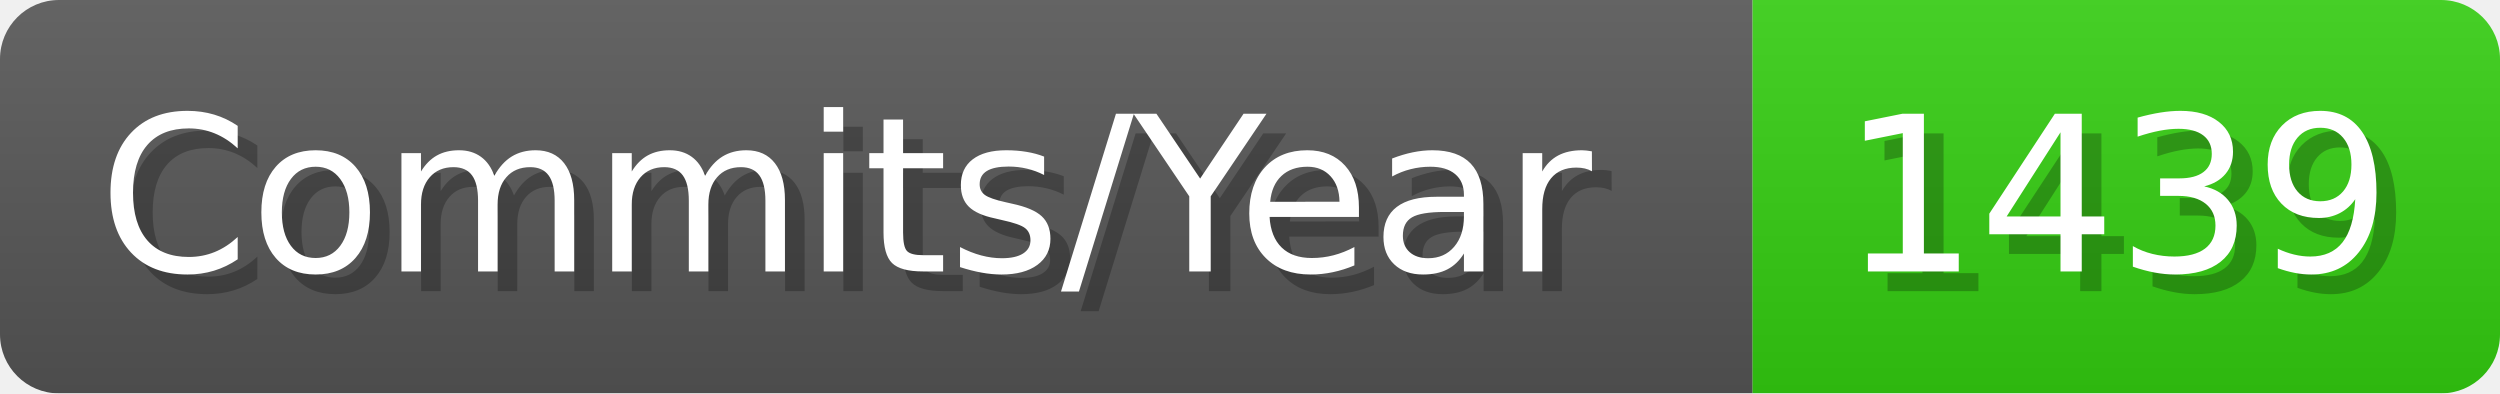
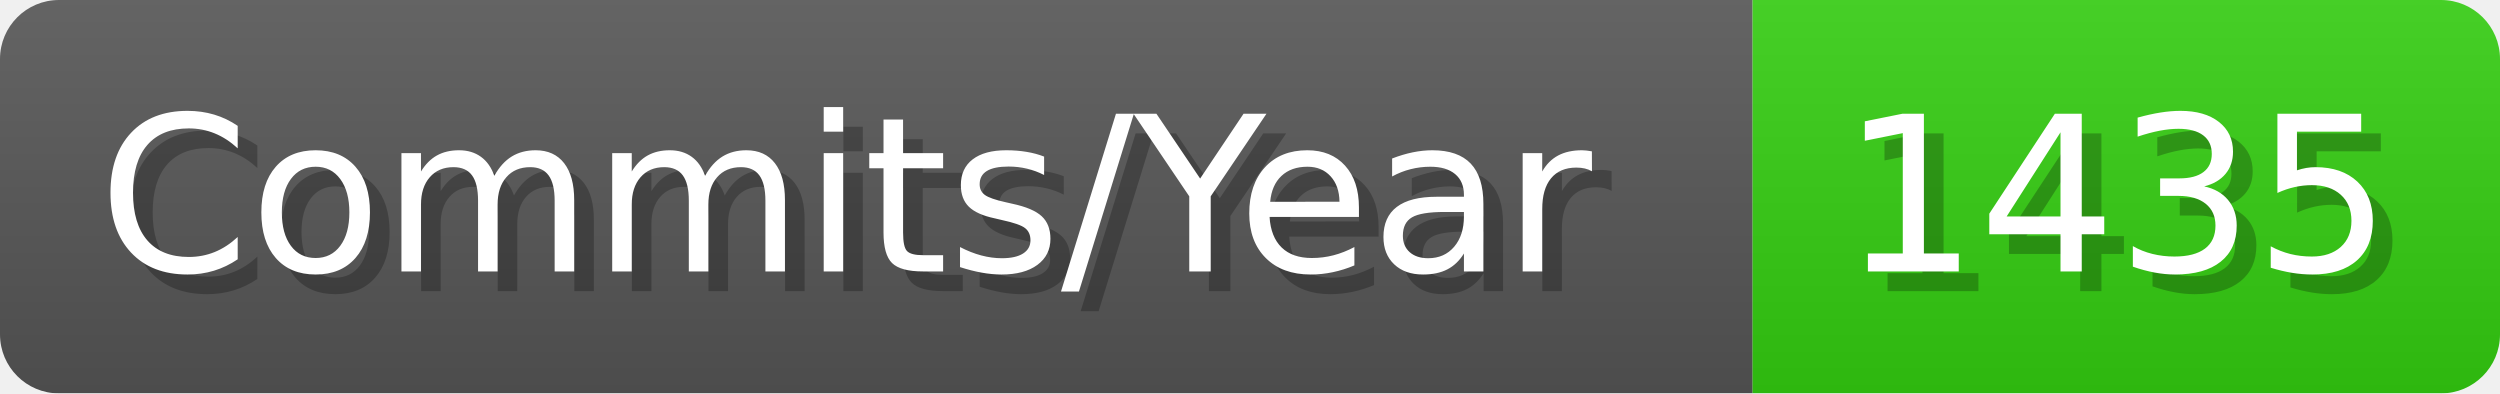
- <svg xmlns="http://www.w3.org/2000/svg" width="127.1" height="20" viewBox="0 0 1271 200" role="img" aria-label="Commits/Year: 1439">
+ <svg xmlns="http://www.w3.org/2000/svg" width="127.1" height="20" viewBox="0 0 1271 200" role="img" aria-label="Commits/Year: 1435">
  <linearGradient id="aUPdi" x2="0" y2="100%">
    <stop offset="0" stop-opacity=".1" stop-color="#EEE" />
    <stop offset="1" stop-opacity=".1" />
  </linearGradient>
  <mask id="WfAiQ">
    <rect width="1271" height="200" rx="30" fill="#FFF" />
  </mask>
  <g mask="url(#WfAiQ)">
    <rect width="891" height="200" fill="#555" />
    <rect width="380" height="200" fill="#3C1" x="891" />
    <rect width="1271" height="200" fill="url(#aUPdi)" />
  </g>
  <g aria-hidden="true" fill="#fff" text-anchor="start" font-family="Verdana,DejaVu Sans,sans-serif" font-size="110">
    <text x="60" y="148" textLength="791" fill="#000" opacity="0.25">Commits/Year</text>
    <text x="50" y="138" textLength="791">Commits/Year</text>
-     <text x="946" y="148" textLength="280" fill="#000" opacity="0.25">1439</text>
-     <text x="936" y="138" textLength="280">1439</text>
+     <text x="946" y="148" textLength="280" fill="#000" opacity="0.25">1435</text>
+     <text x="936" y="138" textLength="280">1435</text>
  </g>
</svg>
